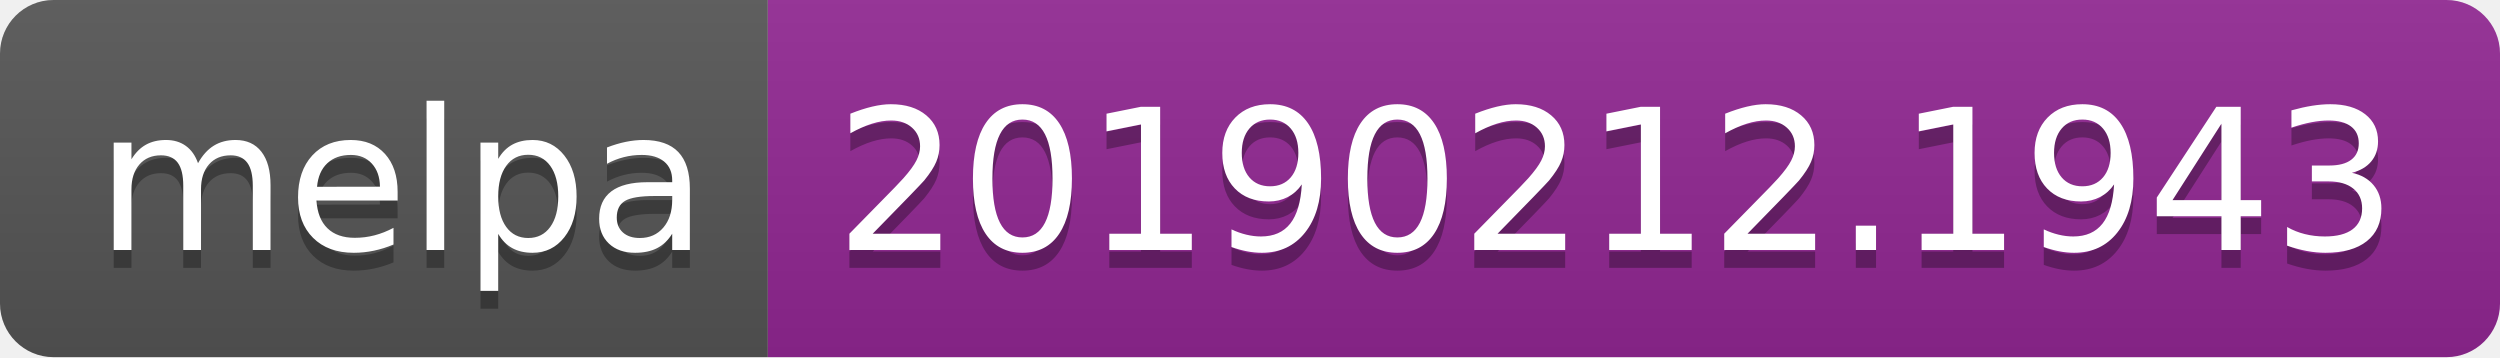
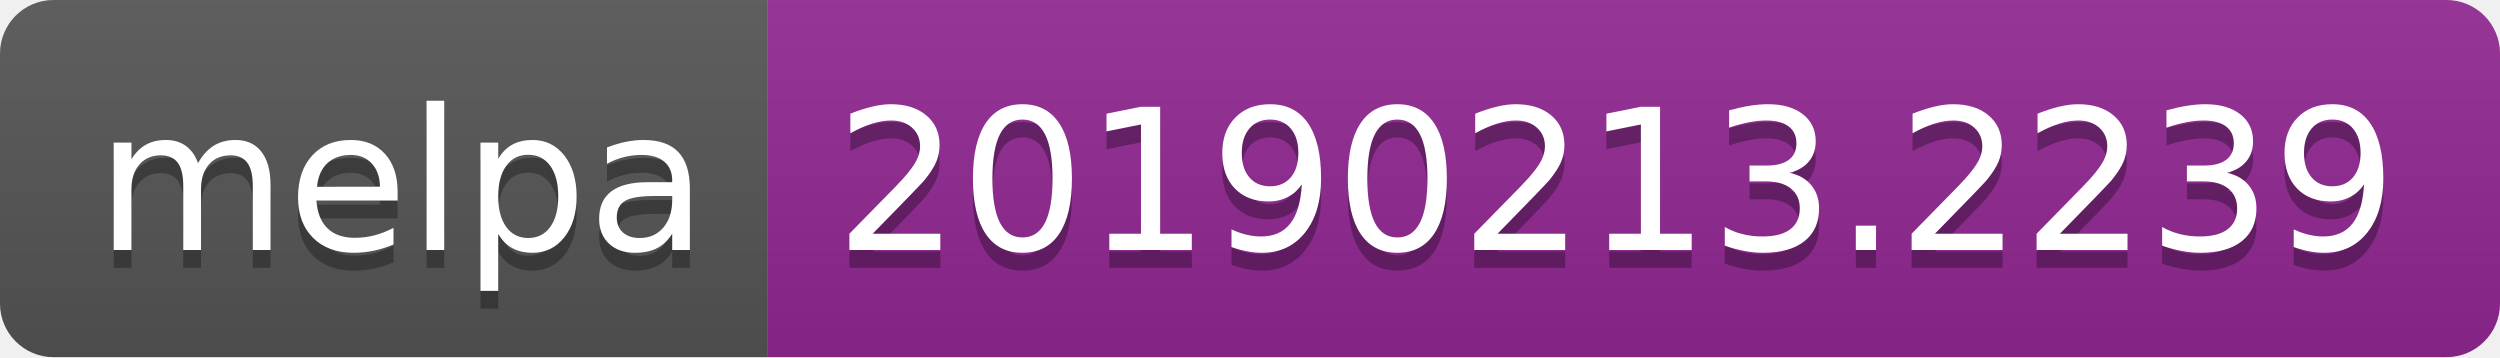
<svg xmlns="http://www.w3.org/2000/svg" width="140" height="20">
  <linearGradient id="b" x2="0" y2="100%">
    <stop offset="0" stop-color="#bbb" stop-opacity=".1" />
    <stop offset="1" stop-opacity=".1" />
  </linearGradient>
  <clipPath id="a">
    <rect width="140" height="20" rx="3" fill="#fff" />
  </clipPath>
  <g clip-path="url(#a)">
    <path fill="#555" d="M0 0h43v20H0z" />
    <path fill="#922793" d="M43 0h97v20H43z" />
    <path fill="url(#b)" d="M0 0h140v20H0z" />
  </g>
  <g fill="#fff" text-anchor="middle" font-family="DejaVu Sans,Verdana,Geneva,sans-serif" font-size="110">
    <text x="225" y="150" fill="#010101" fill-opacity=".3" transform="scale(.1)" textLength="330">melpa</text>
    <text x="225" y="140" transform="scale(.1)" textLength="330">melpa</text>
-     <text x="905" y="150" fill="#010101" fill-opacity=".3" transform="scale(.1)" textLength="870">20190212.1943</text>
-     <text x="905" y="140" transform="scale(.1)" textLength="870">20190212.1943</text>
+     <text x="905" y="150" fill="#010101" fill-opacity=".3" transform="scale(.1)" textLength="870">20190213.2239</text>
+     <text x="905" y="140" transform="scale(.1)" textLength="870">20190213.2239</text>
  </g>
</svg>
